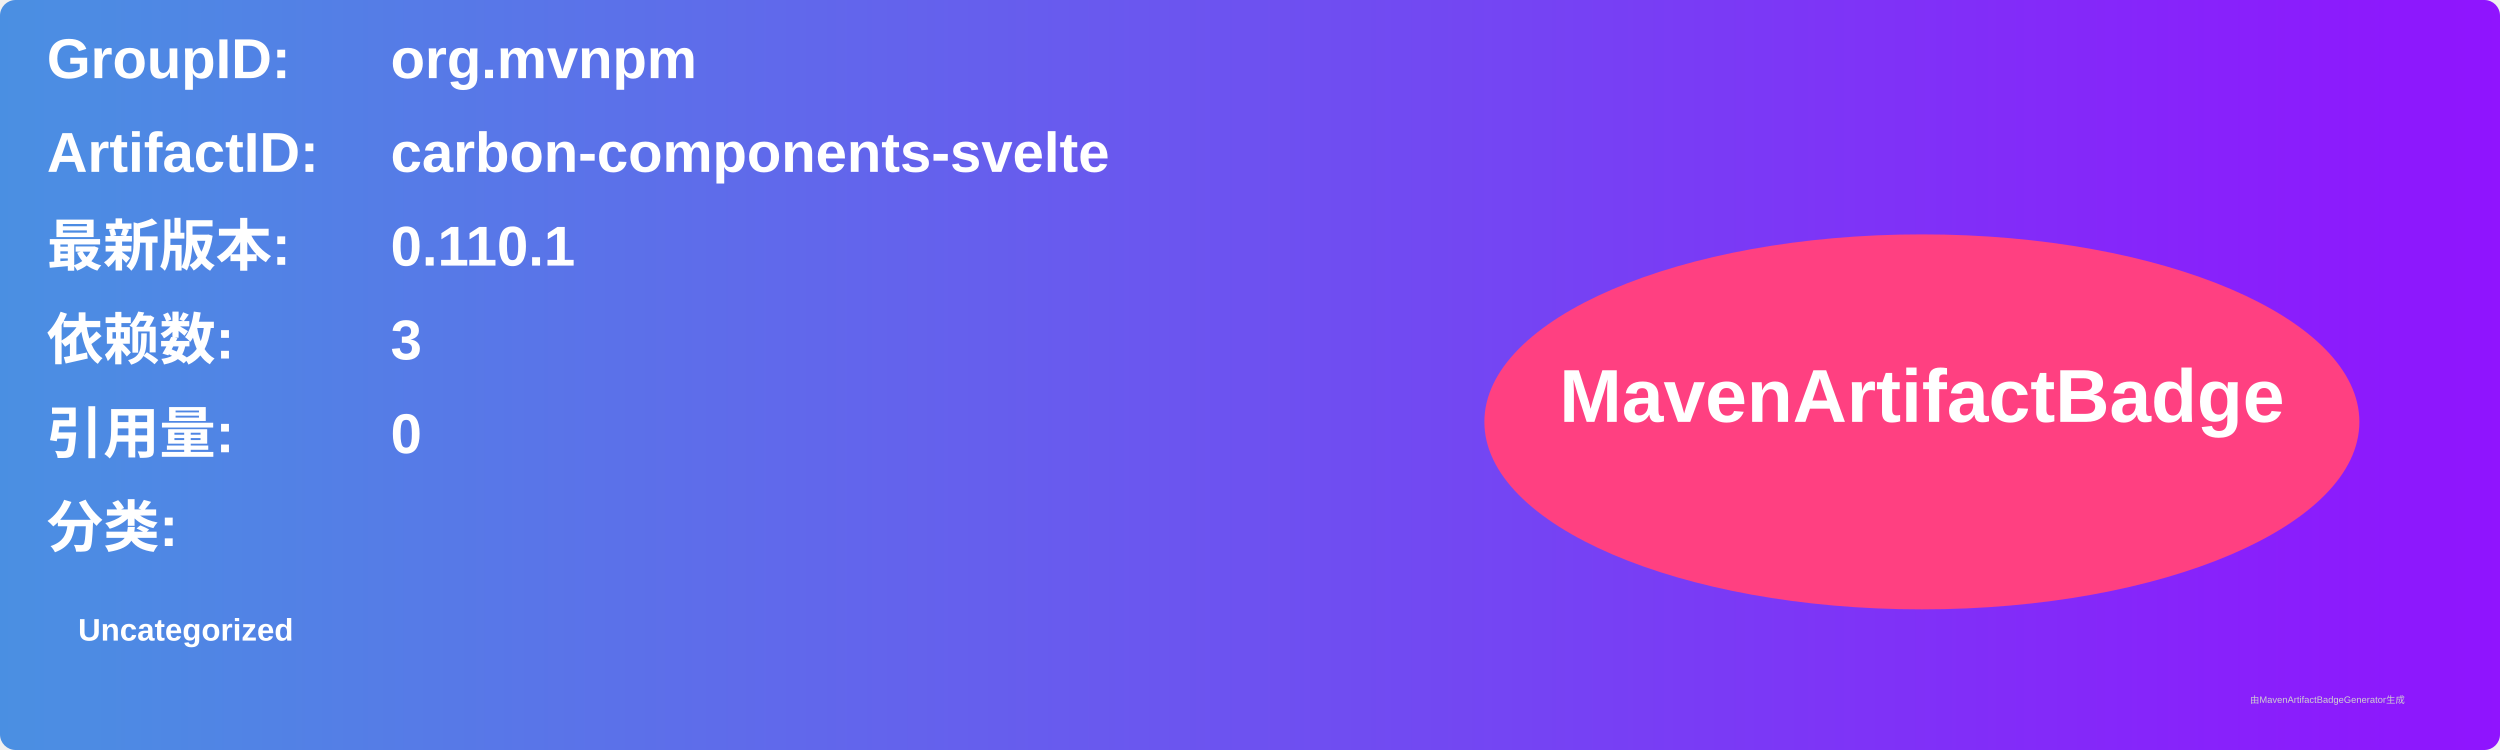
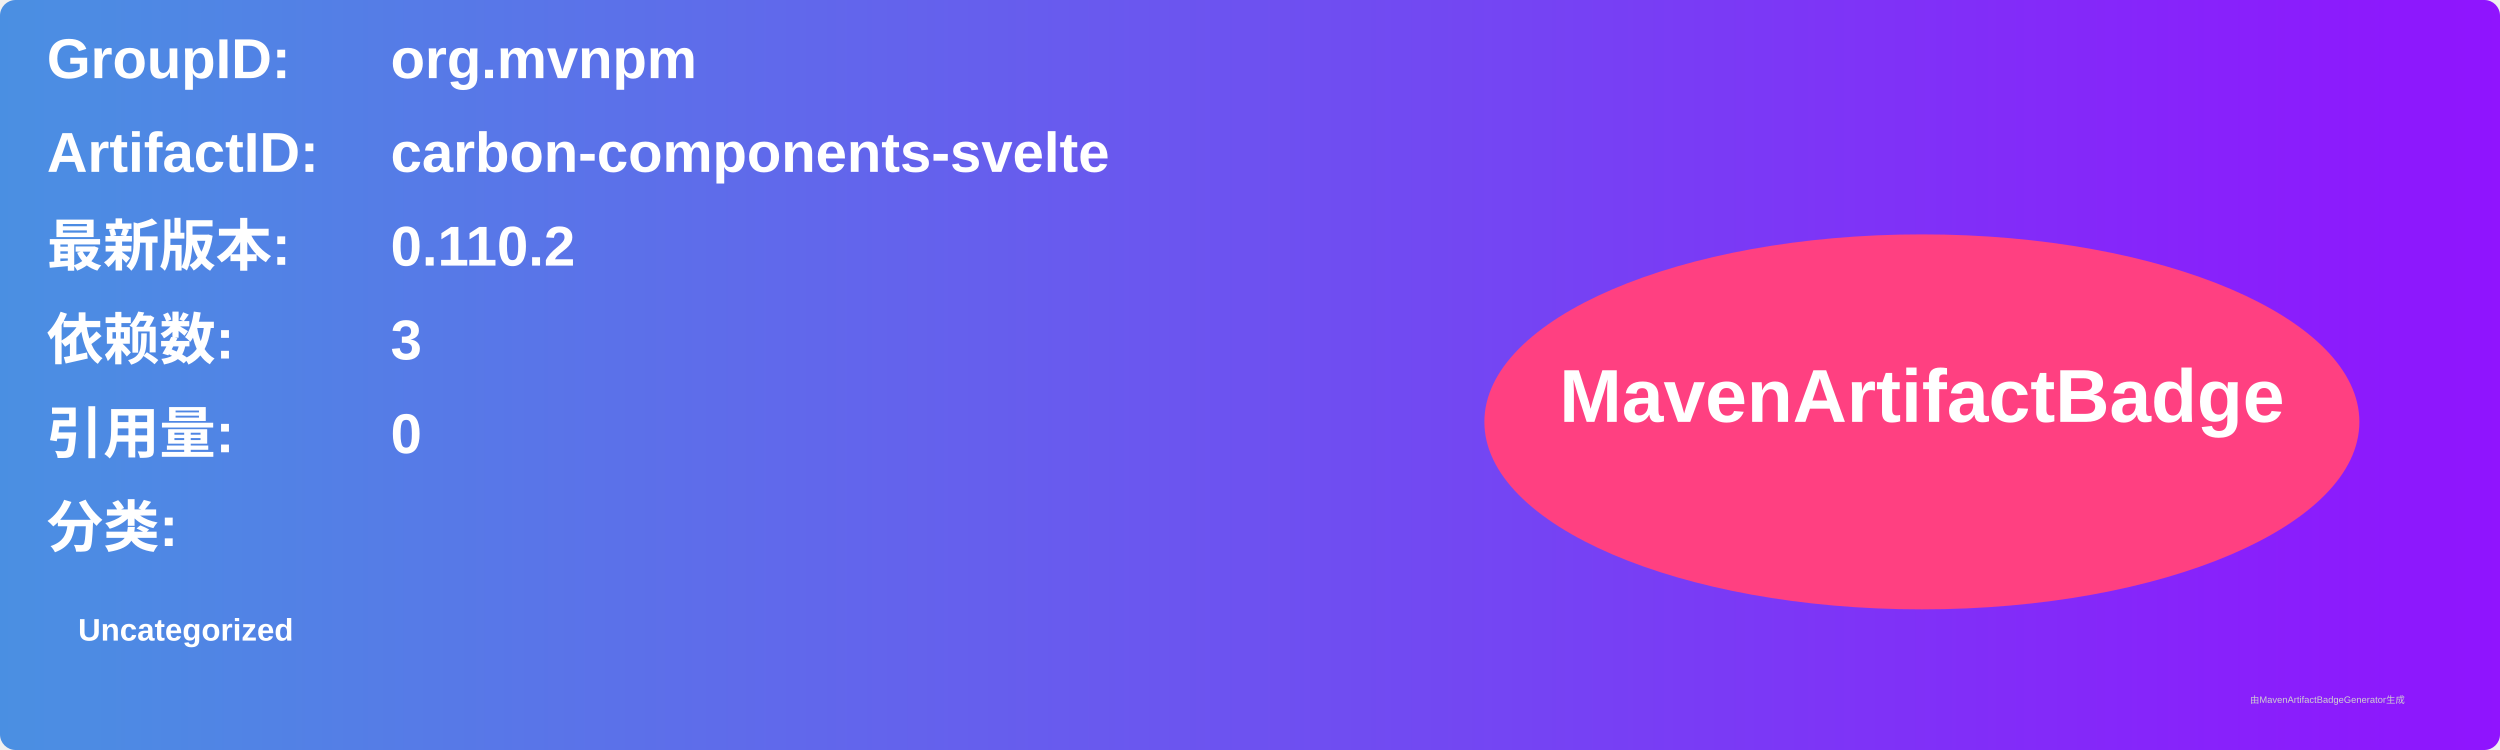
<svg xmlns="http://www.w3.org/2000/svg" width="800" height="240" viewBox="0 0 800 240">
  <linearGradient id="grad" x1="0%" y1="0%" x2="100%" y2="0%">
    <stop offset="0%" stop-color="#4a90e2" />
    <stop offset="100%" stop-color="#9013fe" />
  </linearGradient>
  <rect width="100%" height="100%" rx="5" ry="5" fill="url(#grad)" />
  <g transform="translate(15, 15)">
    <text x="0" y="10" font-family="Arial" font-size="18" fill="white" font-weight="bold" width="260">GroupID:</text>
    <text x="110" y="10" font-family="Arial" font-size="18" fill="white" font-weight="bold" width="460">org.mvnpm</text>
    <text x="0" y="40" font-family="Arial" font-size="18" fill="white" font-weight="bold" width="260">ArtifactID:</text>
    <text x="110" y="40" font-family="Arial" font-size="18" fill="white" font-weight="bold" width="460">carbon-components-svelte</text>
    <text x="0" y="70" font-family="Arial" font-size="18" fill="white" font-weight="bold">最新版本:</text>
    <text x="110" y="70" font-family="Arial" font-size="18" fill="white" font-weight="bold">
-       <tspan font-weight="bold">0.110.1</tspan>
+       <tspan font-weight="bold">0.110.2</tspan>
    </text>
    <text x="0" y="100" font-family="Arial" font-size="18" fill="white" font-weight="bold">依赖数: </text>
    <text x="110" y="100" font-family="Arial" font-size="18" fill="white">
      <tspan font-weight="bold">3</tspan>
    </text>
    <text x="0" y="130" font-family="Arial" font-size="18" fill="white" font-weight="bold">引用量: </text>
    <text x="110" y="130" font-family="Arial" font-size="18" fill="white">
      <tspan font-weight="bold">0</tspan>
    </text>
    <text x="0" y="160" font-family="Arial" font-size="18" fill="white" font-weight="bold">分类:</text>
    <text x="10" y="190" font-family="Arial" font-size="10" fill="white">
      <tspan font-weight="bold">Uncategorized</tspan>
    </text>
    <ellipse cx="600" cy="120" rx="140" ry="60" fill="#ff4081" />
    <text x="600" y="120" text-anchor="middle" font-family="Arial" font-size="24" fill="white" font-weight="bold">MavenArtifactBadge</text>
  </g>
  <text x="720" y="225" font-family="Arial" font-size="3" fill="#d0d0d0">由MavenArtifactBadgeGenerator生成</text>
</svg>
